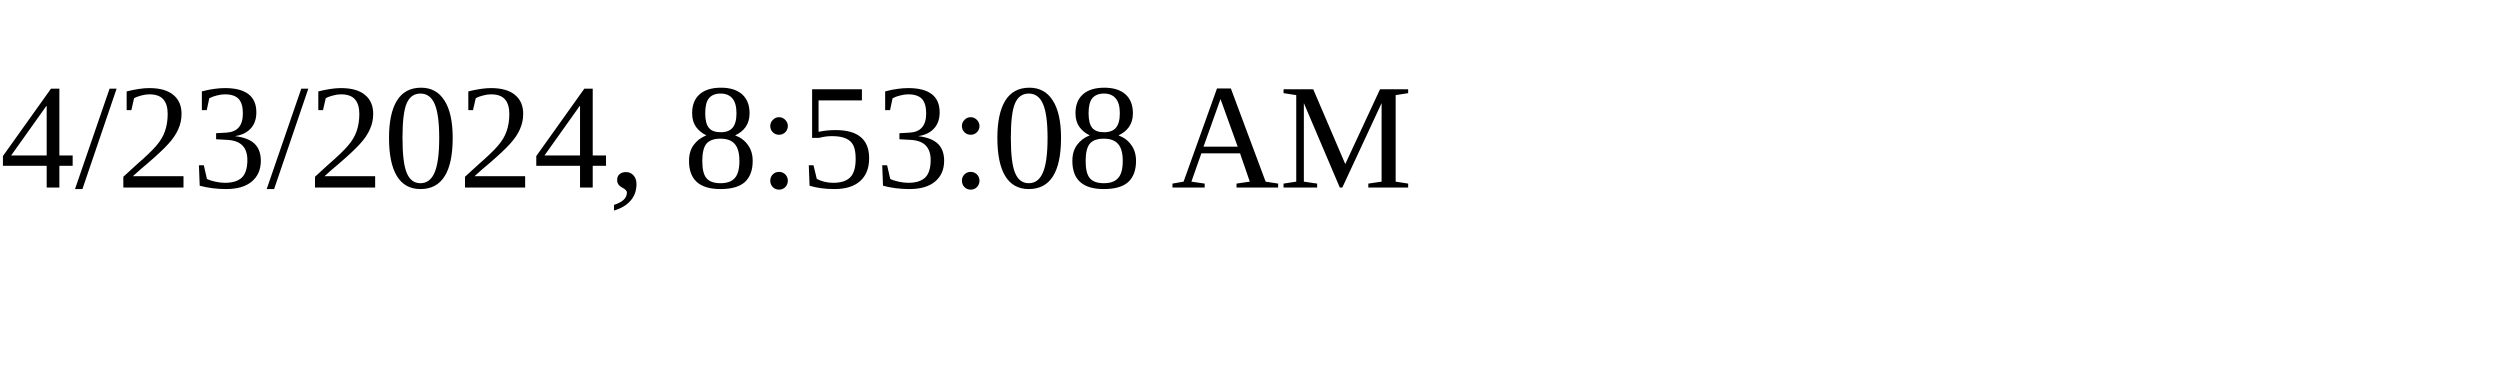
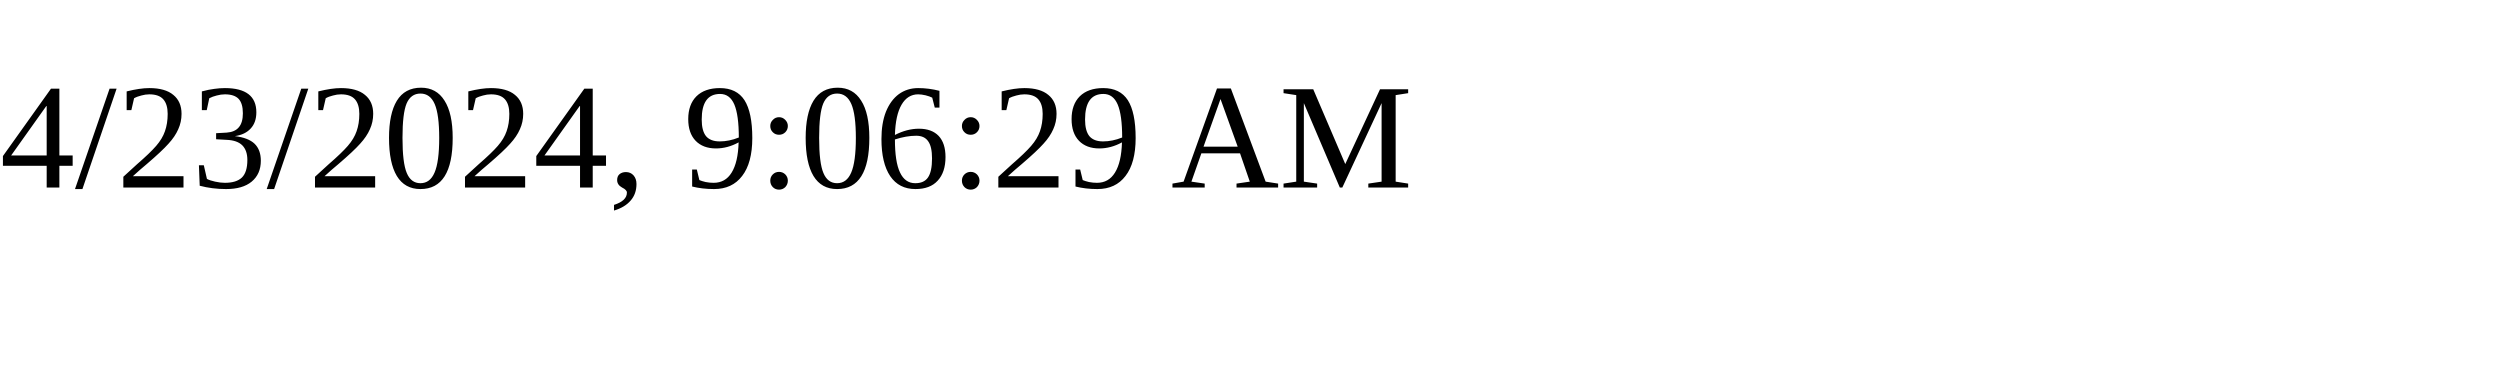
<svg xmlns="http://www.w3.org/2000/svg" height="30" width="200">
-   <text x="0" y="15">4/23/2024, 8:53:08 AM</text>
+   <text x="0" y="15">4/23/2024, 9:06:29 AM</text>
</svg>
